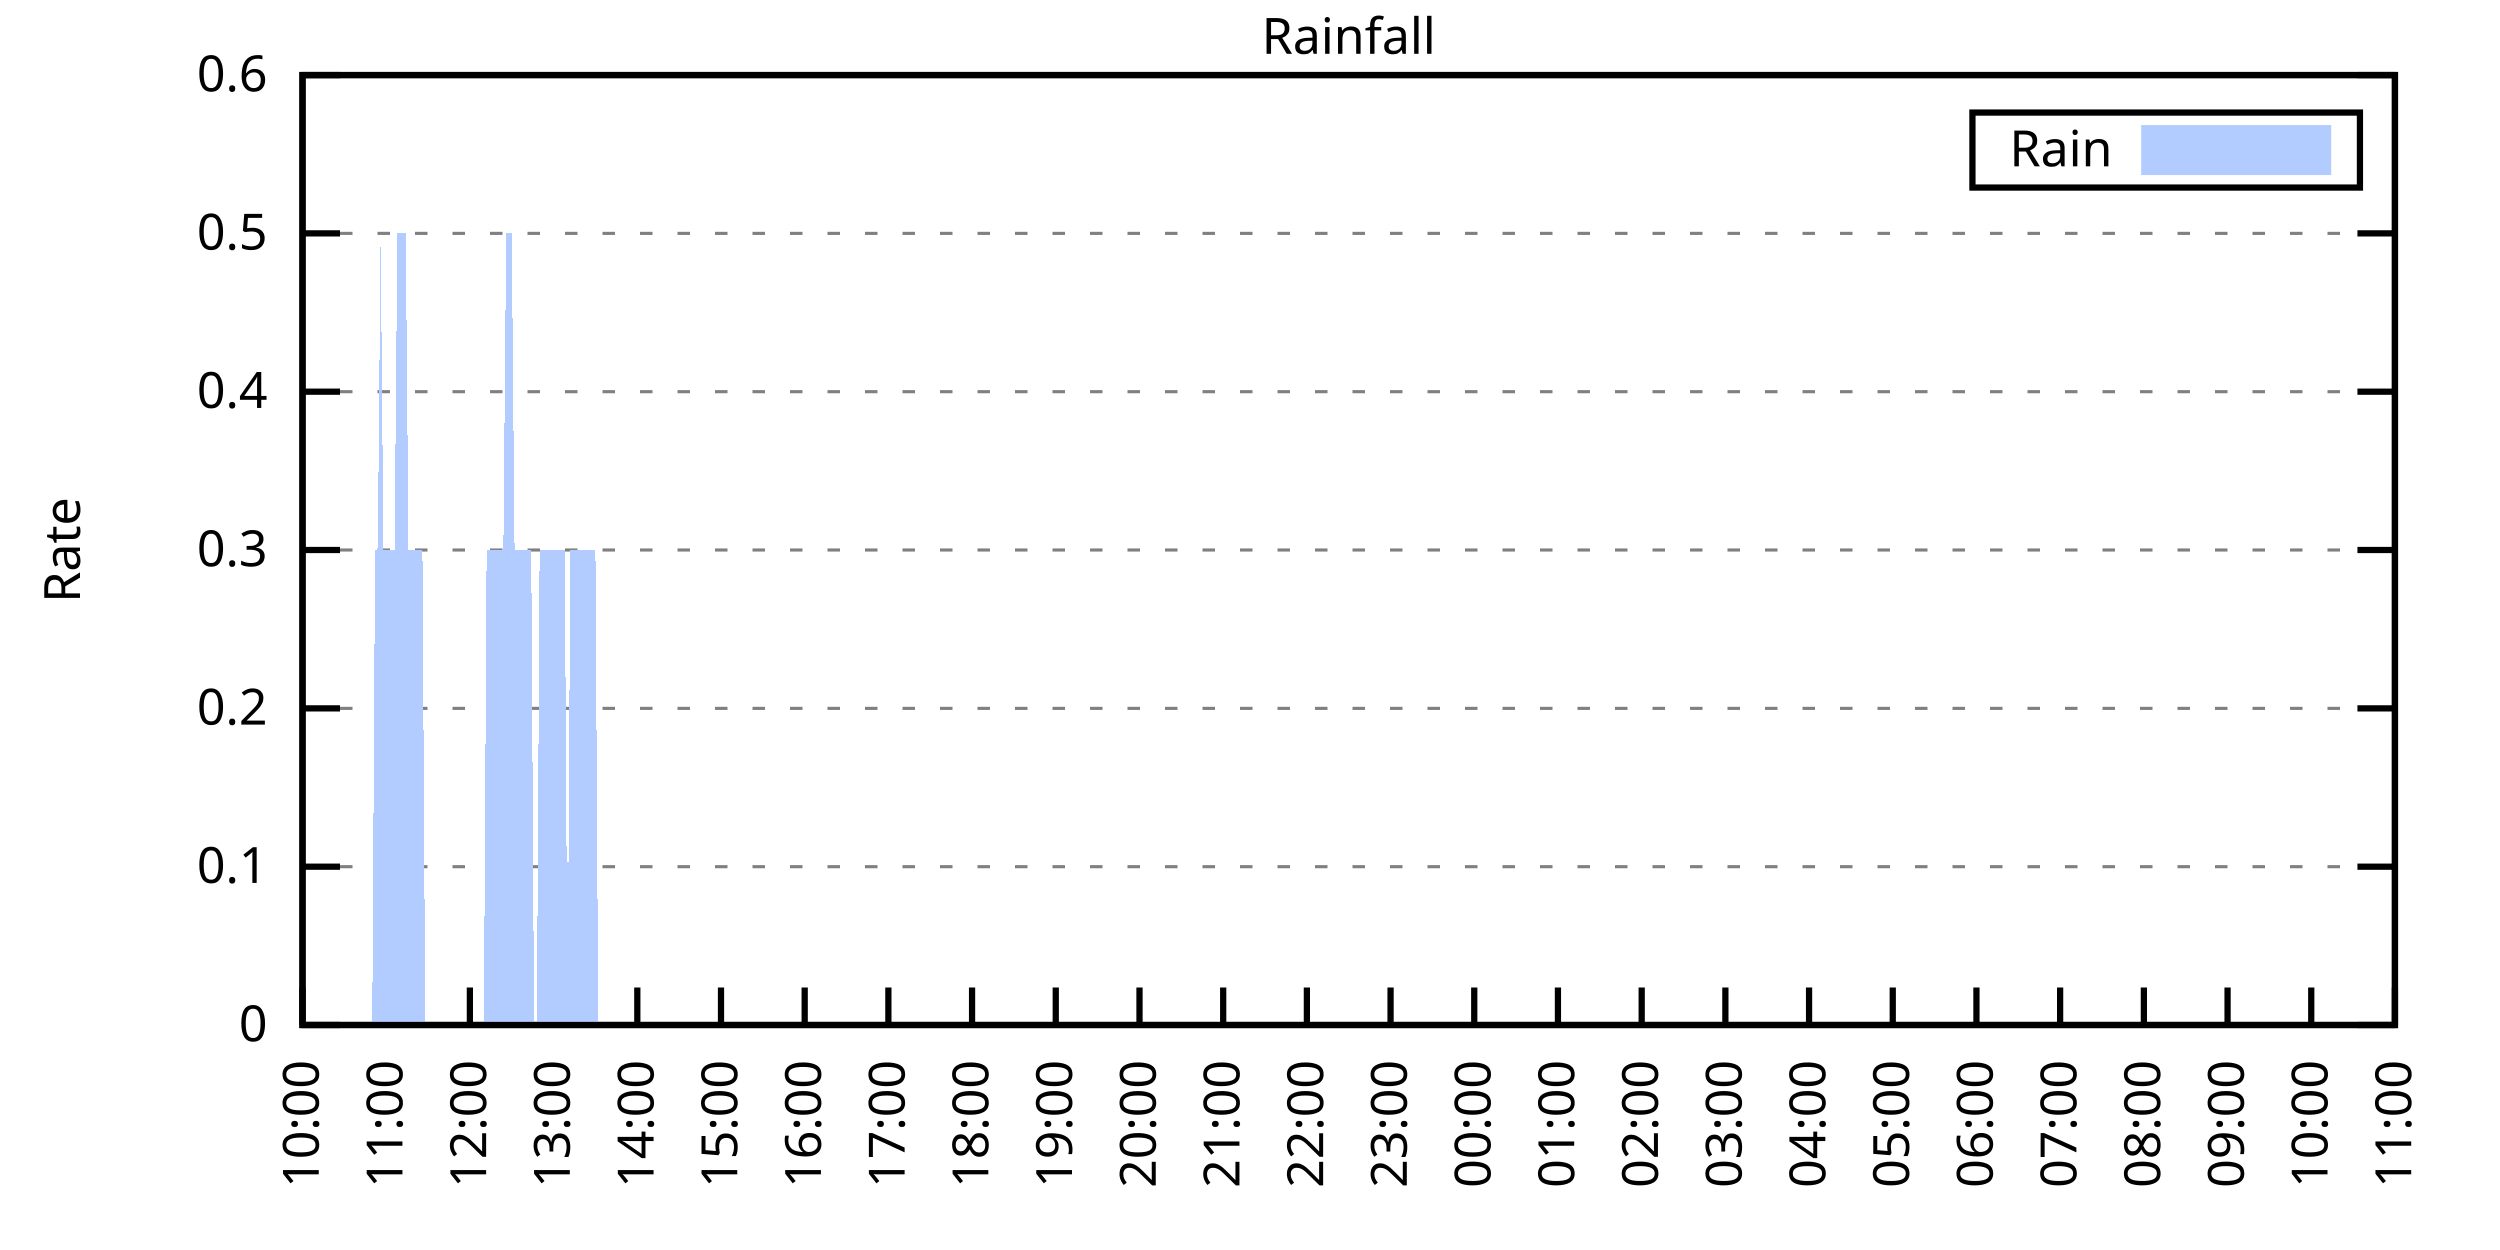
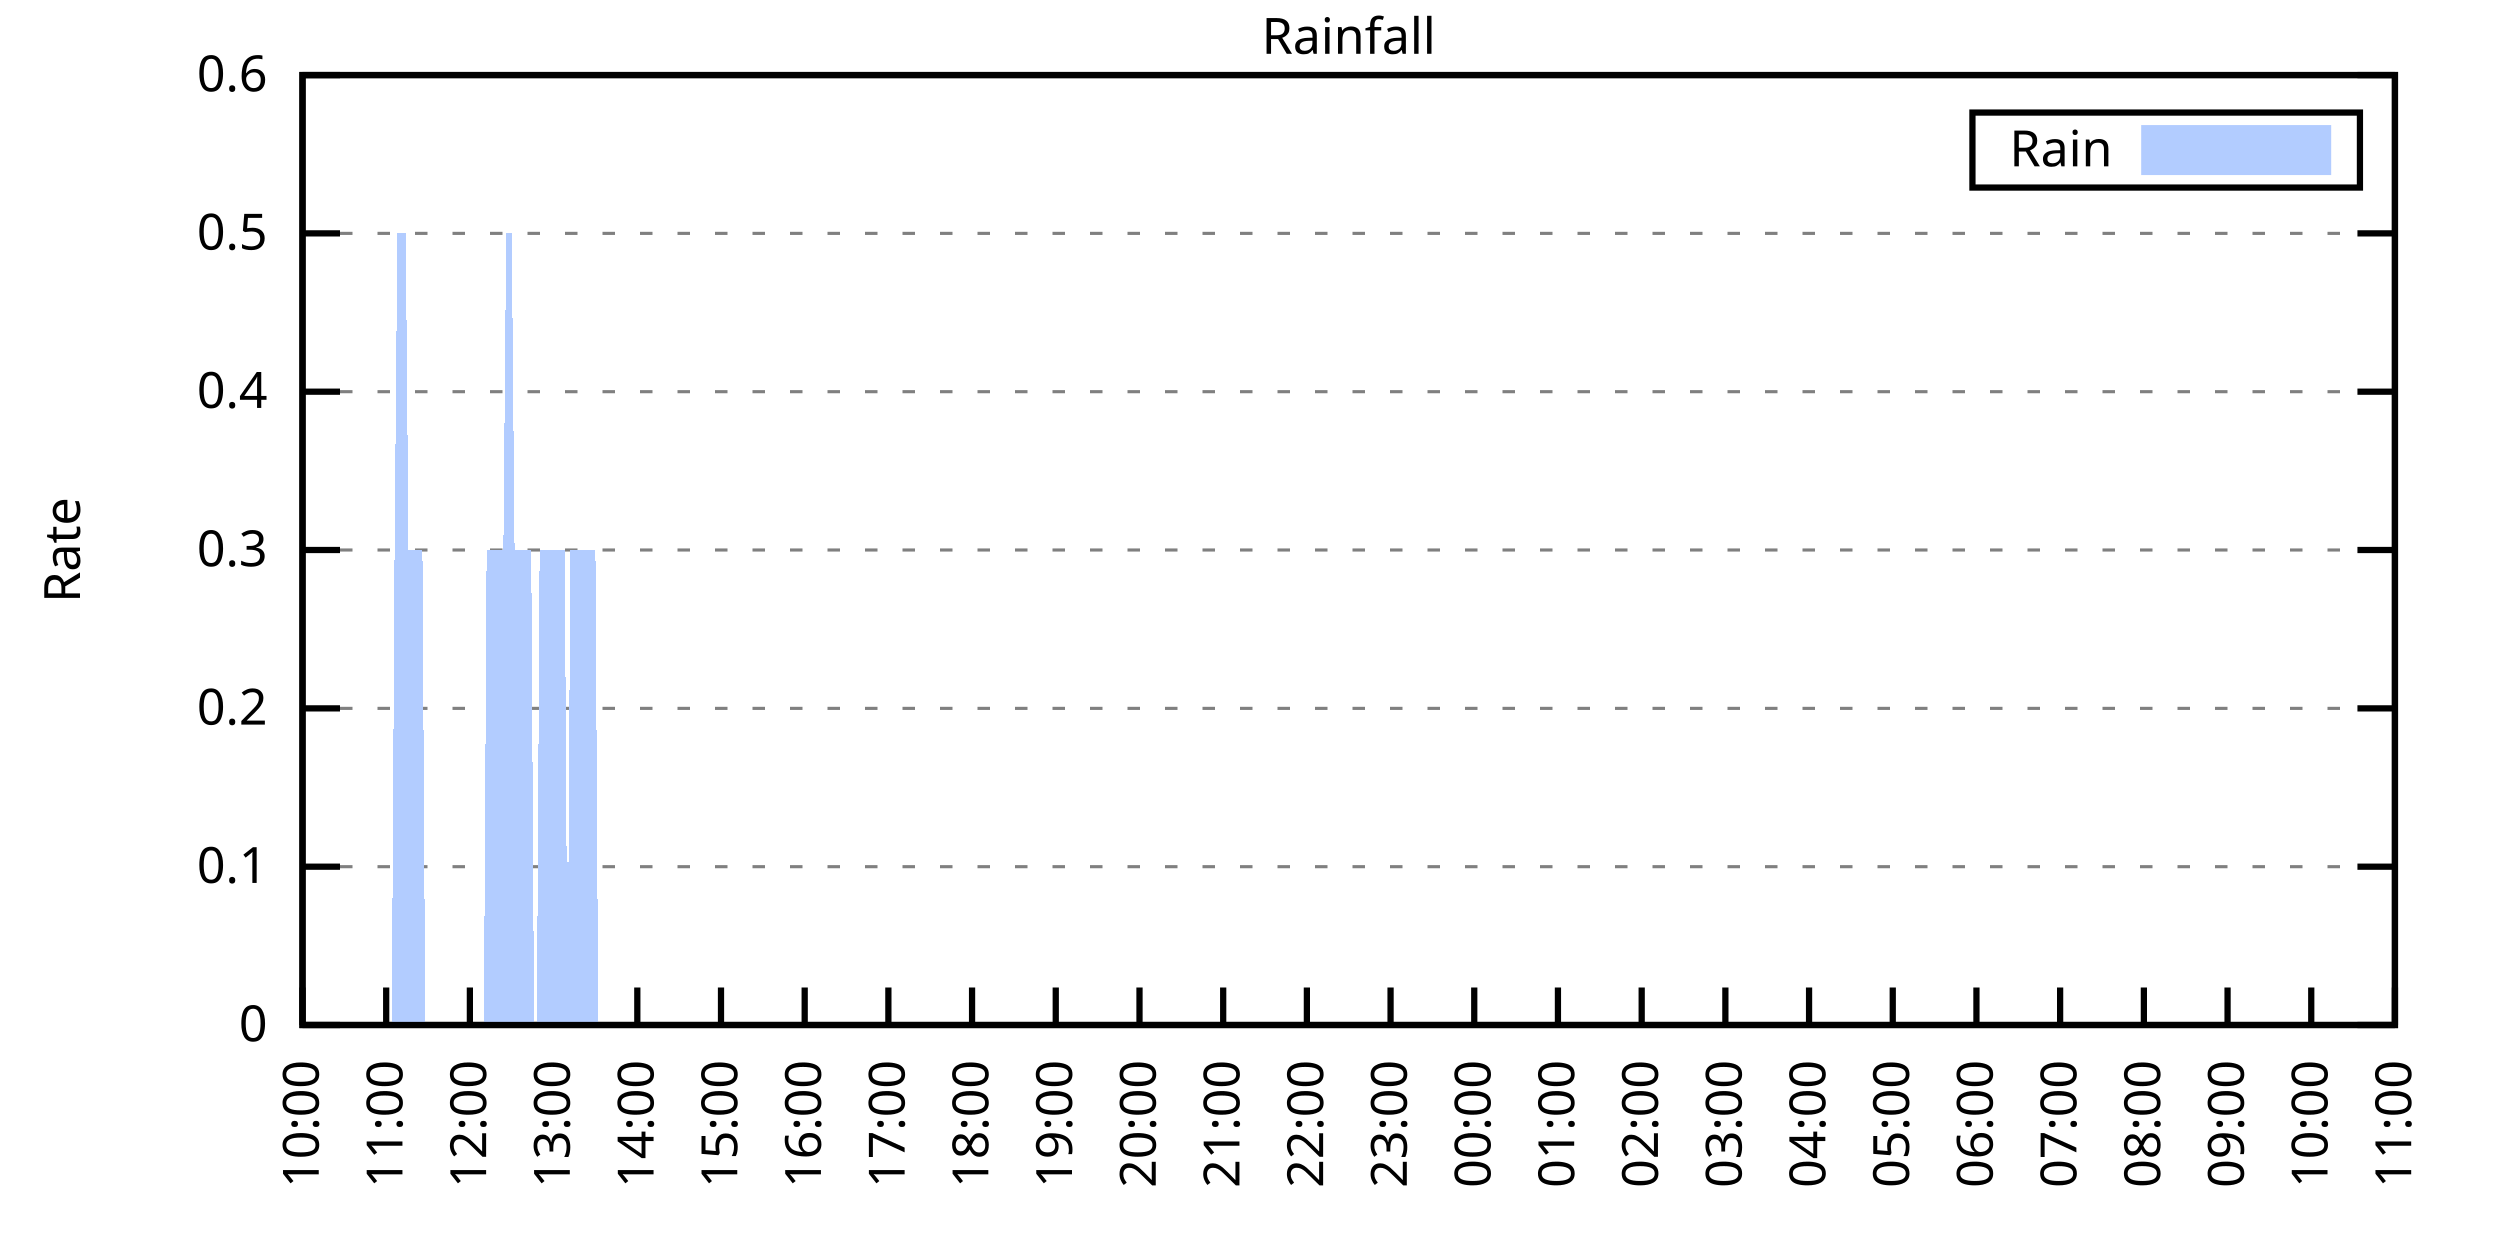
<svg xmlns="http://www.w3.org/2000/svg" xmlns:xlink="http://www.w3.org/1999/xlink" width="400" height="200" viewBox="0 0 400 200">
  <g id="gnuplot_canvas">
    <rect x="0" y="0" width="400" height="200" fill="none" />
    <defs>
      <circle id="gpDot" r="0.5" stroke-width="0.5" stroke="currentColor" />
      <path id="gpPt0" stroke-width="0.333" stroke="currentColor" d="M-1,0 h2 M0,-1 v2" />
      <path id="gpPt1" stroke-width="0.333" stroke="currentColor" d="M-1,-1 L1,1 M1,-1 L-1,1" />
      <path id="gpPt2" stroke-width="0.333" stroke="currentColor" d="M-1,0 L1,0 M0,-1 L0,1 M-1,-1 L1,1 M-1,1 L1,-1" />
      <rect id="gpPt3" stroke-width="0.333" stroke="currentColor" x="-1" y="-1" width="2" height="2" />
      <rect id="gpPt4" stroke-width="0.333" stroke="currentColor" fill="currentColor" x="-1" y="-1" width="2" height="2" />
      <circle id="gpPt5" stroke-width="0.333" stroke="currentColor" cx="0" cy="0" r="1" />
      <use xlink:href="#gpPt5" id="gpPt6" fill="currentColor" stroke="none" />
      <path id="gpPt7" stroke-width="0.333" stroke="currentColor" d="M0,-1.33 L-1.33,0.67 L1.33,0.67 z" />
      <use xlink:href="#gpPt7" id="gpPt8" fill="currentColor" stroke="none" />
      <use xlink:href="#gpPt7" id="gpPt9" stroke="currentColor" transform="rotate(180)" />
      <use xlink:href="#gpPt9" id="gpPt10" fill="currentColor" stroke="none" />
      <use xlink:href="#gpPt3" id="gpPt11" stroke="currentColor" transform="rotate(45)" />
      <use xlink:href="#gpPt11" id="gpPt12" fill="currentColor" stroke="none" />
      <path id="gpPt13" stroke-width="0.333" stroke="currentColor" d="M0,1.330 L1.265,0.411 L0.782,-1.067 L-0.782,-1.076 L-1.265,0.411 z" />
      <use xlink:href="#gpPt13" id="gpPt14" fill="currentColor" stroke="none" />
      <filter id="textbox" filterUnits="objectBoundingBox" x="0" y="0" height="1" width="1">
        <feFlood flood-color="white" flood-opacity="1" result="bgnd" />
        <feComposite in="SourceGraphic" in2="bgnd" operator="atop" />
      </filter>
      <filter id="greybox" filterUnits="objectBoundingBox" x="0" y="0" height="1" width="1">
        <feFlood flood-color="lightgrey" flood-opacity="1" result="grey" />
        <feComposite in="SourceGraphic" in2="grey" operator="atop" />
      </filter>
    </defs>
    <g fill="none" color="white" stroke="currentColor" stroke-width="1.00" stroke-linecap="butt" stroke-linejoin="miter">
</g>
    <g fill="none" color="black" stroke="currentColor" stroke-width="1.00" stroke-linecap="butt" stroke-linejoin="miter">
      <g stroke="none" shape-rendering="crispEdges">
        <polygon fill="rgb(255, 255, 255)" points="48.40,164.00 383.18,164.00 383.18,12.02 48.40,12.02 " />
      </g>
    </g>
    <g fill="none" color="black" stroke="currentColor" stroke-width="1.00" stroke-linecap="butt" stroke-linejoin="miter">
</g>
    <g fill="none" color="black" stroke="black" stroke-width="0.50" stroke-linecap="butt" stroke-linejoin="miter">
</g>
    <g fill="none" color="gray" stroke="currentColor" stroke-width="0.50" stroke-linecap="butt" stroke-linejoin="miter">
      <path stroke="gray" stroke-dasharray="2,4" class="gridline" d="M48.40,164.00 L383.19,164.00  " />
    </g>
    <g fill="none" color="gray" stroke="gray" stroke-width="1.00" stroke-linecap="butt" stroke-linejoin="miter">
</g>
    <g fill="none" color="black" stroke="currentColor" stroke-width="1.00" stroke-linecap="butt" stroke-linejoin="miter">
      <path stroke="black" d="M48.40,164.00 L54.40,164.00 M383.19,164.00 L377.19,164.00  " />
      <g transform="translate(42.80,166.60)" stroke="none" fill="black" font-family="Sans" font-size="8.00" text-anchor="end">
        <text>
          <tspan font-family="Sans"> 0</tspan>
        </text>
      </g>
    </g>
    <g fill="none" color="black" stroke="currentColor" stroke-width="1.00" stroke-linecap="butt" stroke-linejoin="miter">
</g>
    <g fill="none" color="black" stroke="black" stroke-width="0.50" stroke-linecap="butt" stroke-linejoin="miter">
</g>
    <g fill="none" color="gray" stroke="currentColor" stroke-width="0.50" stroke-linecap="butt" stroke-linejoin="miter">
      <path stroke="gray" stroke-dasharray="2,4" class="gridline" d="M48.40,138.67 L383.19,138.67  " />
    </g>
    <g fill="none" color="gray" stroke="gray" stroke-width="1.00" stroke-linecap="butt" stroke-linejoin="miter">
</g>
    <g fill="none" color="black" stroke="currentColor" stroke-width="1.00" stroke-linecap="butt" stroke-linejoin="miter">
      <path stroke="black" d="M48.40,138.67 L54.40,138.67 M383.19,138.67 L377.19,138.67  " />
      <g transform="translate(42.80,141.27)" stroke="none" fill="black" font-family="Sans" font-size="8.00" text-anchor="end">
        <text>
          <tspan font-family="Sans"> 0.1</tspan>
        </text>
      </g>
    </g>
    <g fill="none" color="black" stroke="currentColor" stroke-width="1.00" stroke-linecap="butt" stroke-linejoin="miter">
</g>
    <g fill="none" color="black" stroke="black" stroke-width="0.50" stroke-linecap="butt" stroke-linejoin="miter">
</g>
    <g fill="none" color="gray" stroke="currentColor" stroke-width="0.50" stroke-linecap="butt" stroke-linejoin="miter">
      <path stroke="gray" stroke-dasharray="2,4" class="gridline" d="M48.40,113.34 L383.19,113.34  " />
    </g>
    <g fill="none" color="gray" stroke="gray" stroke-width="1.00" stroke-linecap="butt" stroke-linejoin="miter">
</g>
    <g fill="none" color="black" stroke="currentColor" stroke-width="1.00" stroke-linecap="butt" stroke-linejoin="miter">
      <path stroke="black" d="M48.40,113.34 L54.40,113.34 M383.19,113.34 L377.19,113.34  " />
      <g transform="translate(42.80,115.94)" stroke="none" fill="black" font-family="Sans" font-size="8.00" text-anchor="end">
        <text>
          <tspan font-family="Sans"> 0.2</tspan>
        </text>
      </g>
    </g>
    <g fill="none" color="black" stroke="currentColor" stroke-width="1.00" stroke-linecap="butt" stroke-linejoin="miter">
</g>
    <g fill="none" color="black" stroke="black" stroke-width="0.50" stroke-linecap="butt" stroke-linejoin="miter">
</g>
    <g fill="none" color="gray" stroke="currentColor" stroke-width="0.50" stroke-linecap="butt" stroke-linejoin="miter">
      <path stroke="gray" stroke-dasharray="2,4" class="gridline" d="M48.40,88.00 L383.19,88.00  " />
    </g>
    <g fill="none" color="gray" stroke="gray" stroke-width="1.00" stroke-linecap="butt" stroke-linejoin="miter">
</g>
    <g fill="none" color="black" stroke="currentColor" stroke-width="1.00" stroke-linecap="butt" stroke-linejoin="miter">
      <path stroke="black" d="M48.40,88.00 L54.40,88.00 M383.19,88.00 L377.19,88.00  " />
      <g transform="translate(42.80,90.60)" stroke="none" fill="black" font-family="Sans" font-size="8.00" text-anchor="end">
        <text>
          <tspan font-family="Sans"> 0.3</tspan>
        </text>
      </g>
    </g>
    <g fill="none" color="black" stroke="currentColor" stroke-width="1.00" stroke-linecap="butt" stroke-linejoin="miter">
</g>
    <g fill="none" color="black" stroke="black" stroke-width="0.50" stroke-linecap="butt" stroke-linejoin="miter">
</g>
    <g fill="none" color="gray" stroke="currentColor" stroke-width="0.50" stroke-linecap="butt" stroke-linejoin="miter">
      <path stroke="gray" stroke-dasharray="2,4" class="gridline" d="M48.40,62.67 L383.19,62.67  " />
    </g>
    <g fill="none" color="gray" stroke="gray" stroke-width="1.00" stroke-linecap="butt" stroke-linejoin="miter">
</g>
    <g fill="none" color="black" stroke="currentColor" stroke-width="1.00" stroke-linecap="butt" stroke-linejoin="miter">
      <path stroke="black" d="M48.40,62.67 L54.40,62.67 M383.19,62.67 L377.19,62.67  " />
      <g transform="translate(42.80,65.27)" stroke="none" fill="black" font-family="Sans" font-size="8.00" text-anchor="end">
        <text>
          <tspan font-family="Sans"> 0.4</tspan>
        </text>
      </g>
    </g>
    <g fill="none" color="black" stroke="currentColor" stroke-width="1.00" stroke-linecap="butt" stroke-linejoin="miter">
</g>
    <g fill="none" color="black" stroke="black" stroke-width="0.50" stroke-linecap="butt" stroke-linejoin="miter">
</g>
    <g fill="none" color="gray" stroke="currentColor" stroke-width="0.50" stroke-linecap="butt" stroke-linejoin="miter">
      <path stroke="gray" stroke-dasharray="2,4" class="gridline" d="M48.40,37.34 L383.19,37.34  " />
    </g>
    <g fill="none" color="gray" stroke="gray" stroke-width="1.00" stroke-linecap="butt" stroke-linejoin="miter">
</g>
    <g fill="none" color="black" stroke="currentColor" stroke-width="1.00" stroke-linecap="butt" stroke-linejoin="miter">
      <path stroke="black" d="M48.40,37.34 L54.40,37.34 M383.19,37.34 L377.19,37.34  " />
      <g transform="translate(42.80,39.94)" stroke="none" fill="black" font-family="Sans" font-size="8.00" text-anchor="end">
        <text>
          <tspan font-family="Sans"> 0.5</tspan>
        </text>
      </g>
    </g>
    <g fill="none" color="black" stroke="currentColor" stroke-width="1.00" stroke-linecap="butt" stroke-linejoin="miter">
</g>
    <g fill="none" color="black" stroke="black" stroke-width="0.50" stroke-linecap="butt" stroke-linejoin="miter">
</g>
    <g fill="none" color="gray" stroke="currentColor" stroke-width="0.50" stroke-linecap="butt" stroke-linejoin="miter">
      <path stroke="gray" stroke-dasharray="2,4" class="gridline" d="M48.40,12.01 L383.19,12.01  " />
    </g>
    <g fill="none" color="gray" stroke="gray" stroke-width="1.00" stroke-linecap="butt" stroke-linejoin="miter">
</g>
    <g fill="none" color="black" stroke="currentColor" stroke-width="1.00" stroke-linecap="butt" stroke-linejoin="miter">
      <path stroke="black" d="M48.40,12.01 L54.40,12.01 M383.19,12.01 L377.19,12.01  " />
      <g transform="translate(42.80,14.61)" stroke="none" fill="black" font-family="Sans" font-size="8.00" text-anchor="end">
        <text>
          <tspan font-family="Sans"> 0.6</tspan>
        </text>
      </g>
    </g>
    <g fill="none" color="black" stroke="currentColor" stroke-width="1.00" stroke-linecap="butt" stroke-linejoin="miter">
      <path stroke="black" d="M48.40,164.00 L48.40,158.00  " />
      <g transform="translate(51.00,169.60) rotate(270.00)" stroke="none" fill="black" font-family="Sans" font-size="8.00" text-anchor="end">
        <text>
          <tspan font-family="Sans">10:00</tspan>
        </text>
      </g>
    </g>
    <g fill="none" color="black" stroke="currentColor" stroke-width="1.00" stroke-linecap="butt" stroke-linejoin="miter">
      <path stroke="black" d="M61.79,164.00 L61.79,158.00  " />
      <g transform="translate(64.39,169.60) rotate(270.00)" stroke="none" fill="black" font-family="Sans" font-size="8.00" text-anchor="end">
        <text>
          <tspan font-family="Sans">11:00</tspan>
        </text>
      </g>
    </g>
    <g fill="none" color="black" stroke="currentColor" stroke-width="1.00" stroke-linecap="butt" stroke-linejoin="miter">
      <path stroke="black" d="M75.18,164.00 L75.18,158.00  " />
      <g transform="translate(77.78,169.60) rotate(270.00)" stroke="none" fill="black" font-family="Sans" font-size="8.00" text-anchor="end">
        <text>
          <tspan font-family="Sans">12:00</tspan>
        </text>
      </g>
    </g>
    <g fill="none" color="black" stroke="currentColor" stroke-width="1.00" stroke-linecap="butt" stroke-linejoin="miter">
      <path stroke="black" d="M88.57,164.00 L88.57,158.00  " />
      <g transform="translate(91.17,169.60) rotate(270.00)" stroke="none" fill="black" font-family="Sans" font-size="8.00" text-anchor="end">
        <text>
          <tspan font-family="Sans">13:00</tspan>
        </text>
      </g>
    </g>
    <g fill="none" color="black" stroke="currentColor" stroke-width="1.00" stroke-linecap="butt" stroke-linejoin="miter">
      <path stroke="black" d="M101.97,164.00 L101.97,158.00  " />
      <g transform="translate(104.57,169.60) rotate(270.00)" stroke="none" fill="black" font-family="Sans" font-size="8.00" text-anchor="end">
        <text>
          <tspan font-family="Sans">14:00</tspan>
        </text>
      </g>
    </g>
    <g fill="none" color="black" stroke="currentColor" stroke-width="1.00" stroke-linecap="butt" stroke-linejoin="miter">
      <path stroke="black" d="M115.36,164.00 L115.36,158.00  " />
      <g transform="translate(117.96,169.60) rotate(270.00)" stroke="none" fill="black" font-family="Sans" font-size="8.00" text-anchor="end">
        <text>
          <tspan font-family="Sans">15:00</tspan>
        </text>
      </g>
    </g>
    <g fill="none" color="black" stroke="currentColor" stroke-width="1.00" stroke-linecap="butt" stroke-linejoin="miter">
      <path stroke="black" d="M128.75,164.00 L128.75,158.00  " />
      <g transform="translate(131.35,169.60) rotate(270.00)" stroke="none" fill="black" font-family="Sans" font-size="8.00" text-anchor="end">
        <text>
          <tspan font-family="Sans">16:00</tspan>
        </text>
      </g>
    </g>
    <g fill="none" color="black" stroke="currentColor" stroke-width="1.00" stroke-linecap="butt" stroke-linejoin="miter">
      <path stroke="black" d="M142.14,164.00 L142.14,158.00  " />
      <g transform="translate(144.74,169.60) rotate(270.00)" stroke="none" fill="black" font-family="Sans" font-size="8.00" text-anchor="end">
        <text>
          <tspan font-family="Sans">17:00</tspan>
        </text>
      </g>
    </g>
    <g fill="none" color="black" stroke="currentColor" stroke-width="1.00" stroke-linecap="butt" stroke-linejoin="miter">
      <path stroke="black" d="M155.53,164.00 L155.53,158.00  " />
      <g transform="translate(158.13,169.60) rotate(270.00)" stroke="none" fill="black" font-family="Sans" font-size="8.00" text-anchor="end">
        <text>
          <tspan font-family="Sans">18:00</tspan>
        </text>
      </g>
    </g>
    <g fill="none" color="black" stroke="currentColor" stroke-width="1.00" stroke-linecap="butt" stroke-linejoin="miter">
      <path stroke="black" d="M168.92,164.00 L168.92,158.00  " />
      <g transform="translate(171.52,169.60) rotate(270.00)" stroke="none" fill="black" font-family="Sans" font-size="8.00" text-anchor="end">
        <text>
          <tspan font-family="Sans">19:00</tspan>
        </text>
      </g>
    </g>
    <g fill="none" color="black" stroke="currentColor" stroke-width="1.00" stroke-linecap="butt" stroke-linejoin="miter">
      <path stroke="black" d="M182.32,164.00 L182.32,158.00  " />
      <g transform="translate(184.92,169.60) rotate(270.00)" stroke="none" fill="black" font-family="Sans" font-size="8.00" text-anchor="end">
        <text>
          <tspan font-family="Sans">20:00</tspan>
        </text>
      </g>
    </g>
    <g fill="none" color="black" stroke="currentColor" stroke-width="1.00" stroke-linecap="butt" stroke-linejoin="miter">
      <path stroke="black" d="M195.71,164.00 L195.71,158.00  " />
      <g transform="translate(198.31,169.60) rotate(270.00)" stroke="none" fill="black" font-family="Sans" font-size="8.00" text-anchor="end">
        <text>
          <tspan font-family="Sans">21:00</tspan>
        </text>
      </g>
    </g>
    <g fill="none" color="black" stroke="currentColor" stroke-width="1.00" stroke-linecap="butt" stroke-linejoin="miter">
      <path stroke="black" d="M209.10,164.00 L209.10,158.00  " />
      <g transform="translate(211.70,169.60) rotate(270.00)" stroke="none" fill="black" font-family="Sans" font-size="8.00" text-anchor="end">
        <text>
          <tspan font-family="Sans">22:00</tspan>
        </text>
      </g>
    </g>
    <g fill="none" color="black" stroke="currentColor" stroke-width="1.00" stroke-linecap="butt" stroke-linejoin="miter">
      <path stroke="black" d="M222.49,164.00 L222.49,158.00  " />
      <g transform="translate(225.09,169.60) rotate(270.00)" stroke="none" fill="black" font-family="Sans" font-size="8.00" text-anchor="end">
        <text>
          <tspan font-family="Sans">23:00</tspan>
        </text>
      </g>
    </g>
    <g fill="none" color="black" stroke="currentColor" stroke-width="1.00" stroke-linecap="butt" stroke-linejoin="miter">
      <path stroke="black" d="M235.88,164.00 L235.88,158.00  " />
      <g transform="translate(238.48,169.60) rotate(270.00)" stroke="none" fill="black" font-family="Sans" font-size="8.00" text-anchor="end">
        <text>
          <tspan font-family="Sans">00:00</tspan>
        </text>
      </g>
    </g>
    <g fill="none" color="black" stroke="currentColor" stroke-width="1.00" stroke-linecap="butt" stroke-linejoin="miter">
      <path stroke="black" d="M249.27,164.00 L249.27,158.00  " />
      <g transform="translate(251.87,169.60) rotate(270.00)" stroke="none" fill="black" font-family="Sans" font-size="8.00" text-anchor="end">
        <text>
          <tspan font-family="Sans">01:00</tspan>
        </text>
      </g>
    </g>
    <g fill="none" color="black" stroke="currentColor" stroke-width="1.00" stroke-linecap="butt" stroke-linejoin="miter">
      <path stroke="black" d="M262.67,164.00 L262.67,158.00  " />
      <g transform="translate(265.27,169.60) rotate(270.00)" stroke="none" fill="black" font-family="Sans" font-size="8.00" text-anchor="end">
        <text>
          <tspan font-family="Sans">02:00</tspan>
        </text>
      </g>
    </g>
    <g fill="none" color="black" stroke="currentColor" stroke-width="1.00" stroke-linecap="butt" stroke-linejoin="miter">
      <path stroke="black" d="M276.06,164.00 L276.06,158.00  " />
      <g transform="translate(278.66,169.60) rotate(270.00)" stroke="none" fill="black" font-family="Sans" font-size="8.00" text-anchor="end">
        <text>
          <tspan font-family="Sans">03:00</tspan>
        </text>
      </g>
    </g>
    <g fill="none" color="black" stroke="currentColor" stroke-width="1.00" stroke-linecap="butt" stroke-linejoin="miter">
      <path stroke="black" d="M289.45,164.00 L289.45,158.00  " />
      <g transform="translate(292.05,169.60) rotate(270.00)" stroke="none" fill="black" font-family="Sans" font-size="8.00" text-anchor="end">
        <text>
          <tspan font-family="Sans">04:00</tspan>
        </text>
      </g>
    </g>
    <g fill="none" color="black" stroke="currentColor" stroke-width="1.00" stroke-linecap="butt" stroke-linejoin="miter">
      <path stroke="black" d="M302.84,164.00 L302.84,158.00  " />
      <g transform="translate(305.44,169.60) rotate(270.00)" stroke="none" fill="black" font-family="Sans" font-size="8.00" text-anchor="end">
        <text>
          <tspan font-family="Sans">05:00</tspan>
        </text>
      </g>
    </g>
    <g fill="none" color="black" stroke="currentColor" stroke-width="1.00" stroke-linecap="butt" stroke-linejoin="miter">
      <path stroke="black" d="M316.23,164.00 L316.23,158.00  " />
      <g transform="translate(318.83,169.60) rotate(270.00)" stroke="none" fill="black" font-family="Sans" font-size="8.00" text-anchor="end">
        <text>
          <tspan font-family="Sans">06:00</tspan>
        </text>
      </g>
    </g>
    <g fill="none" color="black" stroke="currentColor" stroke-width="1.00" stroke-linecap="butt" stroke-linejoin="miter">
      <path stroke="black" d="M329.62,164.00 L329.62,158.00  " />
      <g transform="translate(332.22,169.60) rotate(270.00)" stroke="none" fill="black" font-family="Sans" font-size="8.00" text-anchor="end">
        <text>
          <tspan font-family="Sans">07:00</tspan>
        </text>
      </g>
    </g>
    <g fill="none" color="black" stroke="currentColor" stroke-width="1.00" stroke-linecap="butt" stroke-linejoin="miter">
      <path stroke="black" d="M343.02,164.00 L343.02,158.00  " />
      <g transform="translate(345.62,169.60) rotate(270.00)" stroke="none" fill="black" font-family="Sans" font-size="8.00" text-anchor="end">
        <text>
          <tspan font-family="Sans">08:00</tspan>
        </text>
      </g>
    </g>
    <g fill="none" color="black" stroke="currentColor" stroke-width="1.00" stroke-linecap="butt" stroke-linejoin="miter">
      <path stroke="black" d="M356.41,164.00 L356.41,158.00  " />
      <g transform="translate(359.01,169.60) rotate(270.00)" stroke="none" fill="black" font-family="Sans" font-size="8.00" text-anchor="end">
        <text>
          <tspan font-family="Sans">09:00</tspan>
        </text>
      </g>
    </g>
    <g fill="none" color="black" stroke="currentColor" stroke-width="1.00" stroke-linecap="butt" stroke-linejoin="miter">
      <path stroke="black" d="M369.80,164.00 L369.80,158.00  " />
      <g transform="translate(372.40,169.60) rotate(270.00)" stroke="none" fill="black" font-family="Sans" font-size="8.00" text-anchor="end">
        <text>
          <tspan font-family="Sans">10:00</tspan>
        </text>
      </g>
    </g>
    <g fill="none" color="black" stroke="currentColor" stroke-width="1.00" stroke-linecap="butt" stroke-linejoin="miter">
      <path stroke="black" d="M383.19,164.00 L383.19,158.00  " />
      <g transform="translate(385.79,169.60) rotate(270.00)" stroke="none" fill="black" font-family="Sans" font-size="8.00" text-anchor="end">
        <text>
          <tspan font-family="Sans">11:00</tspan>
        </text>
      </g>
    </g>
    <g fill="none" color="black" stroke="currentColor" stroke-width="1.00" stroke-linecap="butt" stroke-linejoin="miter">
</g>
    <g fill="none" color="black" stroke="currentColor" stroke-width="1.00" stroke-linecap="butt" stroke-linejoin="miter">
      <path stroke="black" d="M48.40,12.01 L48.40,164.00 L383.19,164.00 L383.19,12.01 L48.40,12.01 Z  " />
    </g>
    <g fill="none" color="black" stroke="currentColor" stroke-width="1.00" stroke-linecap="butt" stroke-linejoin="miter">
</g>
    <g fill="none" color="black" stroke="currentColor" stroke-width="1.00" stroke-linecap="butt" stroke-linejoin="miter">
      <path stroke="black" d="M315.59,30.01 L315.59,18.01 L377.59,18.01 L377.59,30.01 L315.59,30.01 Z  " />
    </g>
    <g id="Rainfall_plot_1">
      <g fill="none" color="white" stroke="black" stroke-width="2.00" stroke-linecap="butt" stroke-linejoin="miter">
</g>
      <g fill="none" color="black" stroke="currentColor" stroke-width="2.00" stroke-linecap="butt" stroke-linejoin="miter">
        <g transform="translate(337.99,26.61)" stroke="none" fill="black" font-family="Sans" font-size="8.00" text-anchor="end">
          <text>
            <tspan font-family="Sans">Rain</tspan>
          </text>
        </g>
      </g>
      <g fill="none" color="black" stroke="currentColor" stroke-width="2.00" stroke-linecap="butt" stroke-linejoin="miter">
        <g stroke="none" shape-rendering="crispEdges">
          <polygon fill="rgb(178, 204, 255)" points="343.59,27.01 371.99,27.01 371.99,21.01 343.59,21.01 " />
        </g>
        <path stroke="rgb(178, 204, 255)" d="M343.59,27.01 L371.99,27.01 L371.99,21.01 L343.59,21.01 L343.59,27.01 Z  " />
      </g>
      <g fill="none" color="black" stroke="currentColor" stroke-width="2.00" stroke-linecap="butt" stroke-linejoin="miter">
        <g stroke="none" shape-rendering="crispEdges">
-           <polygon fill="rgb(178, 204, 255)" points="55.54,164.00 55.99,164.00 56.43,164.00 56.88,164.00 57.33,164.00 57.77,164.00 58.22,164.00 58.67,164.00 59.11,164.00 59.56,164.00 60.01,88.00 60.45,88.00 60.90,37.34 61.35,88.00 61.79,88.00 62.24,88.00 62.68,88.00 63.13,88.00 63.58,37.34 64.02,37.34 64.47,37.34 64.92,37.34 65.36,88.00 65.81,88.00 66.26,88.00 66.70,88.00 67.15,88.00 67.59,88.00 68.04,164.00 68.49,164.00 68.93,164.00 69.38,164.00 69.83,164.00 70.27,164.00 70.72,164.00 71.17,164.00 71.61,164.00 72.06,164.00 72.50,164.00 72.95,164.00 73.40,164.00 73.84,164.00 74.29,164.00 74.74,164.00 75.18,164.00 75.63,164.00 76.08,164.00 76.52,164.00 76.97,164.00 77.42,164.00 77.86,88.00 78.31,88.00 78.75,88.00 79.20,88.00 79.65,88.00 80.09,88.00 80.54,88.00 80.99,37.34 81.43,37.34 81.88,37.34 82.33,88.00 82.77,88.00 83.22,88.00 83.66,88.00 84.11,88.00 84.56,88.00 85.00,88.00 85.45,164.00 85.90,164.00 86.34,88.00 86.79,88.00 87.24,88.00 87.68,88.00 88.13,88.00 88.57,88.00 89.02,88.00 89.47,88.00 89.91,88.00 90.36,88.00 90.81,164.00 91.25,88.00 91.70,88.00 92.15,88.00 92.59,88.00 93.04,88.00 93.49,88.00 93.93,88.00 94.38,88.00 94.82,88.00 95.27,88.00 95.72,164.00 96.16,164.00 96.61,164.00 97.06,164.00 97.50,164.00 97.95,164.00 98.40,164.00 98.84,164.00 99.29,164.00 99.73,164.00 100.18,164.00 100.63,164.00 101.07,164.00 101.52,164.00 101.97,164.00 102.41,164.00 102.86,164.00 103.31,164.00 103.75,164.00 104.20,164.00 104.64,164.00 105.09,164.00 105.54,164.00 105.98,164.00 106.43,164.00 106.88,164.00 107.32,164.00 107.77,164.00 108.22,164.00 108.66,164.00 109.11,164.00 109.55,164.00 110.00,164.00 110.45,164.00 110.89,164.00 111.34,164.00 111.79,164.00 112.23,164.00 112.68,164.00 113.13,164.00 113.57,164.00 114.02,164.00 114.47,164.00 114.91,164.00 115.36,164.00 115.80,164.00 116.25,164.00 116.70,164.00 117.14,164.00 117.59,164.00 118.04,164.00 118.48,164.00 118.93,164.00 119.38,164.00 119.82,164.00 120.27,164.00 120.71,164.00 121.16,164.00 121.61,164.00 122.05,164.00 122.50,164.00 122.95,164.00 123.39,164.00 123.84,164.00 124.29,164.00 124.73,164.00 125.18,164.00 125.62,164.00 126.07,164.00 126.52,164.00 126.96,164.00 127.41,164.00 127.86,164.00 128.30,164.00 128.75,164.00 129.20,164.00 129.64,164.00 130.09,164.00 130.54,164.00 130.98,164.00 131.43,164.00 131.87,164.00 132.32,164.00 132.77,164.00 133.21,164.00 133.66,164.00 134.11,164.00 134.55,164.00 135.00,164.00 135.45,164.00 135.89,164.00 136.34,164.00 136.78,164.00 137.23,164.00 137.68,164.00 138.12,164.00 138.57,164.00 139.02,164.00 139.46,164.00 139.91,164.00 140.36,164.00 140.80,164.00 141.25,164.00 141.69,164.00 142.14,164.00 142.59,164.00 143.03,164.00 143.48,164.00 143.93,164.00 144.37,164.00 144.82,164.00 145.27,164.00 145.71,164.00 146.16,164.00 146.61,164.00 147.05,164.00 147.50,164.00 147.94,164.00 148.39,164.00 148.84,164.00 149.28,164.00 149.73,164.00 150.18,164.00 150.62,164.00 151.07,164.00 151.52,164.00 151.96,164.00 152.41,164.00 152.85,164.00 153.30,164.00 153.75,164.00 154.19,164.00 154.64,164.00 155.09,164.00 155.53,164.00 155.98,164.00 156.43,164.00 156.87,164.00 157.32,164.00 157.76,164.00 158.21,164.00 158.66,164.00 159.10,164.00 159.55,164.00 160.00,164.00 160.44,164.00 160.89,164.00 161.34,164.00 161.78,164.00 162.23,164.00 162.67,164.00 163.12,164.00 163.57,164.00 164.01,164.00 164.46,164.00 164.91,164.00 165.35,164.00 165.80,164.00 166.25,164.00 166.69,164.00 167.14,164.00 167.59,164.00 168.03,164.00 168.48,164.00 168.92,164.00 169.37,164.00 169.82,164.00 170.26,164.00 170.71,164.00 171.16,164.00 171.60,164.00 172.05,164.00 172.50,164.00 172.94,164.00 173.39,164.00 173.83,164.00 174.28,164.00 174.73,164.00 175.17,164.00 175.62,164.00 176.07,164.00 176.51,164.00 176.96,164.00 177.41,164.00 177.85,164.00 178.30,164.00 178.74,164.00 179.19,164.00 179.64,164.00 180.08,164.00 180.53,164.00 180.98,164.00 181.42,164.00 181.87,164.00 182.32,164.00 182.76,164.00 183.21,164.00 183.66,164.00 184.10,164.00 184.55,164.00 184.99,164.00 185.44,164.00 185.89,164.00 186.33,164.00 186.78,164.00 187.23,164.00 187.67,164.00 188.12,164.00 188.57,164.00 189.01,164.00 189.46,164.00 189.90,164.00 190.35,164.00 190.80,164.00 191.24,164.00 191.69,164.00 192.14,164.00 192.58,164.00 193.03,164.00 193.48,164.00 193.92,164.00 194.37,164.00 194.81,164.00 195.26,164.00 195.71,164.00 196.15,164.00 196.60,164.00 197.05,164.00 197.49,164.00 197.94,164.00 198.39,164.00 198.83,164.00 199.28,164.00 199.73,164.00 200.17,164.00 200.62,164.00 201.06,164.00 201.51,164.00 201.96,164.00 202.40,164.00 202.85,164.00 203.30,164.00 203.74,164.00 204.19,164.00 204.64,164.00 205.08,164.00 205.53,164.00 205.97,164.00 206.42,164.00 206.87,164.00 207.31,164.00 207.76,164.00 208.21,164.00 208.65,164.00 209.10,164.00 209.55,164.00 209.99,164.00 210.44,164.00 210.88,164.00 211.33,164.00 211.78,164.00 212.22,164.00 212.67,164.00 213.12,164.00 213.56,164.00 214.01,164.00 214.46,164.00 214.90,164.00 215.35,164.00 215.80,164.00 216.24,164.00 216.69,164.00 217.13,164.00 217.58,164.00 218.03,164.00 218.47,164.00 218.92,164.00 219.37,164.00 219.81,164.00 220.26,164.00 220.71,164.00 221.15,164.00 221.60,164.00 222.04,164.00 222.49,164.00 222.94,164.00 223.38,164.00 223.83,164.00 224.28,164.00 224.72,164.00 225.17,164.00 225.62,164.00 226.06,164.00 226.51,164.00 226.95,164.00 227.40,164.00 227.85,164.00 228.29,164.00 228.74,164.00 229.19,164.00 229.63,164.00 230.08,164.00 230.53,164.00 230.97,164.00 231.42,164.00 231.86,164.00 232.31,164.00 232.76,164.00 233.20,164.00 233.65,164.00 234.10,164.00 234.54,164.00 234.99,164.00 235.44,164.00 235.88,164.00 236.33,164.00 236.78,164.00 237.22,164.00 237.67,164.00 238.11,164.00 238.56,164.00 239.01,164.00 239.45,164.00 239.90,164.00 240.35,164.00 240.79,164.00 241.24,164.00 241.69,164.00 242.13,164.00 242.58,164.00 243.02,164.00 243.47,164.00 243.92,164.00 244.36,164.00 244.81,164.00 245.26,164.00 245.70,164.00 246.15,164.00 246.60,164.00 247.04,164.00 247.49,164.00 247.93,164.00 248.38,164.00 248.83,164.00 249.27,164.00 249.72,164.00 250.17,164.00 250.61,164.00 251.06,164.00 251.51,164.00 251.95,164.00 252.40,164.00 252.85,164.00 253.29,164.00 253.74,164.00 254.18,164.00 254.63,164.00 255.08,164.00 255.52,164.00 255.97,164.00 256.42,164.00 256.86,164.00 257.31,164.00 257.76,164.00 258.20,164.00 258.65,164.00 259.09,164.00 259.54,164.00 259.99,164.00 260.43,164.00 260.88,164.00 261.33,164.00 261.77,164.00 262.22,164.00 262.67,164.00 263.11,164.00 263.56,164.00 264.00,164.00 264.45,164.00 264.90,164.00 265.34,164.00 265.79,164.00 266.24,164.00 266.68,164.00 267.13,164.00 267.58,164.00 268.02,164.00 268.47,164.00 268.92,164.00 269.36,164.00 269.81,164.00 270.25,164.00 270.70,164.00 271.15,164.00 271.59,164.00 272.04,164.00 272.49,164.00 272.93,164.00 273.38,164.00 273.83,164.00 274.27,164.00 274.72,164.00 275.16,164.00 275.61,164.00 276.06,164.00 276.50,164.00 276.95,164.00 277.40,164.00 277.84,164.00 278.29,164.00 278.74,164.00 279.18,164.00 279.63,164.00 280.07,164.00 280.52,164.00 280.97,164.00 281.41,164.00 281.86,164.00 282.31,164.00 282.75,164.00 283.20,164.00 283.65,164.00 284.09,164.00 284.54,164.00 284.98,164.00 285.43,164.00 285.88,164.00 286.32,164.00 286.77,164.00 287.22,164.00 287.66,164.00 288.11,164.00 288.56,164.00 289.00,164.00 289.45,164.00 289.90,164.00 290.34,164.00 290.79,164.00 291.23,164.00 291.68,164.00 292.13,164.00 292.57,164.00 293.02,164.00 293.47,164.00 293.91,164.00 294.36,164.00 294.81,164.00 295.25,164.00 295.70,164.00 296.14,164.00 296.59,164.00 297.04,164.00 297.48,164.00 297.93,164.00 298.38,164.00 298.82,164.00 299.27,164.00 299.72,164.00 300.16,164.00 300.61,164.00 301.05,164.00 301.50,164.00 301.95,164.00 302.39,164.00 302.84,164.00 303.29,164.00 303.73,164.00 304.18,164.00 304.63,164.00 305.07,164.00 305.52,164.00 305.97,164.00 306.41,164.00 306.86,164.00 307.30,164.00 307.75,164.00 308.20,164.00 308.64,164.00 309.09,164.00 309.54,164.00 309.98,164.00 310.43,164.00 310.88,164.00 311.32,164.00 311.77,164.00 312.21,164.00 312.66,164.00 313.11,164.00 313.55,164.00 314.00,164.00 314.45,164.00 314.89,164.00 315.34,164.00 315.79,164.00 316.23,164.00 316.68,164.00 317.12,164.00 317.57,164.00 318.02,164.00 318.46,164.00 318.91,164.00 319.36,164.00 319.80,164.00 320.25,164.00 320.70,164.00 321.14,164.00 321.59,164.00 322.04,164.00 322.48,164.00 322.93,164.00 323.37,164.00 323.82,164.00 324.27,164.00 324.71,164.00 325.16,164.00 325.61,164.00 326.05,164.00 326.50,164.00 326.95,164.00 327.39,164.00 327.84,164.00 328.28,164.00 328.73,164.00 329.18,164.00 329.62,164.00 330.07,164.00 330.52,164.00 330.96,164.00 331.41,164.00 331.86,164.00 332.30,164.00 332.75,164.00 333.19,164.00 333.64,164.00 334.09,164.00 334.53,164.00 334.98,164.00 335.43,164.00 335.87,164.00 336.32,164.00 336.77,164.00 337.21,164.00 337.66,164.00 338.10,164.00 338.55,164.00 339.00,164.00 339.44,164.00 339.89,164.00 340.34,164.00 340.78,164.00 341.23,164.00 341.68,164.00 342.12,164.00 342.57,164.00 343.02,164.00 343.46,164.00 343.91,164.00 344.35,164.00 344.80,164.00 345.25,164.00 345.69,164.00 346.14,164.00 346.59,164.00 347.03,164.00 347.48,164.00 347.93,164.00 348.37,164.00 348.82,164.00 349.26,164.00 349.71,164.00 350.16,164.00 350.60,164.00 351.05,164.00 351.50,164.00 351.94,164.00 352.39,164.00 352.84,164.00 353.28,164.00 353.73,164.00 354.17,164.00 354.62,164.00 355.07,164.00 355.51,164.00 355.96,164.00 356.41,164.00 356.85,164.00 357.30,164.00 357.75,164.00 358.19,164.00 358.64,164.00 359.09,164.00 359.53,164.00 359.98,164.00 360.42,164.00 360.87,164.00 361.32,164.00 361.76,164.00 362.21,164.00 362.66,164.00 363.10,164.00 363.55,164.00 364.00,164.00 364.44,164.00 364.89,164.00 365.33,164.00 365.78,164.00 366.23,164.00 366.67,164.00 367.12,164.00 367.57,164.00 368.01,164.00 368.46,164.00 368.91,164.00 369.35,164.00 369.80,164.00 370.24,164.00 370.69,164.00 371.14,164.00 371.58,164.00 372.03,164.00 372.48,164.00 372.92,164.00 373.37,164.00 373.82,164.00 374.26,164.00 374.71,164.00 375.16,164.00 375.60,164.00 376.05,164.00 376.49,164.00 376.49,164.00 55.54,164.00 " />
+           <polygon fill="rgb(178, 204, 255)" points="58.67,164.00 59.11,164.00 59.56,164.00 60.01,164.00 60.45,164.00 60.90,164.00 61.35,164.00 61.79,164.00 62.24,164.00 62.68,164.00 63.13,88.00 63.58,37.34 64.02,37.34 64.47,37.34 64.92,37.34 65.36,88.00 65.81,88.00 66.26,88.00 66.70,88.00 67.15,88.00 67.59,88.00 68.04,164.00 68.49,164.00 68.93,164.00 69.38,164.00 69.83,164.00 70.27,164.00 70.72,164.00 71.17,164.00 71.61,164.00 72.06,164.00 72.50,164.00 72.95,164.00 73.40,164.00 73.84,164.00 74.29,164.00 74.74,164.00 75.18,164.00 75.63,164.00 76.08,164.00 76.52,164.00 76.97,164.00 77.42,164.00 77.86,88.00 78.31,88.00 78.75,88.00 79.20,88.00 79.65,88.00 80.09,88.00 80.54,88.00 80.99,37.34 81.43,37.34 81.88,37.34 82.33,88.00 82.77,88.00 83.22,88.00 83.66,88.00 84.11,88.00 84.56,88.00 85.00,88.00 85.45,164.00 85.90,164.00 86.34,88.00 86.79,88.00 87.24,88.00 87.68,88.00 88.13,88.00 88.57,88.00 89.02,88.00 89.47,88.00 89.91,88.00 90.36,88.00 90.81,164.00 91.25,88.00 91.70,88.00 92.15,88.00 92.59,88.00 93.04,88.00 93.49,88.00 93.93,88.00 94.38,88.00 94.82,88.00 95.27,88.00 95.72,164.00 96.16,164.00 96.61,164.00 97.06,164.00 97.50,164.00 97.95,164.00 98.40,164.00 98.84,164.00 99.29,164.00 99.73,164.00 100.18,164.00 100.63,164.00 101.07,164.00 101.52,164.00 101.97,164.00 102.41,164.00 102.86,164.00 103.31,164.00 103.75,164.00 104.20,164.00 104.64,164.00 105.09,164.00 105.54,164.00 105.98,164.00 106.43,164.00 106.88,164.00 107.32,164.00 107.77,164.00 108.22,164.00 108.66,164.00 109.11,164.00 109.55,164.00 110.00,164.00 110.45,164.00 110.89,164.00 111.34,164.00 111.79,164.00 112.23,164.00 112.68,164.00 113.13,164.00 113.57,164.00 114.02,164.00 114.47,164.00 114.91,164.00 115.36,164.00 115.80,164.00 116.25,164.00 116.70,164.00 117.14,164.00 117.59,164.00 118.04,164.00 118.48,164.00 118.93,164.00 119.38,164.00 119.82,164.00 120.27,164.00 120.71,164.00 121.16,164.00 121.61,164.00 122.05,164.00 122.50,164.00 122.95,164.00 123.39,164.00 123.84,164.00 124.29,164.00 124.73,164.00 125.18,164.00 125.62,164.00 126.07,164.00 126.52,164.00 126.96,164.00 127.41,164.00 127.86,164.00 128.30,164.00 128.75,164.00 129.20,164.00 129.64,164.00 130.09,164.00 130.54,164.00 130.98,164.00 131.43,164.00 131.87,164.00 132.32,164.00 132.77,164.00 133.21,164.00 133.66,164.00 134.11,164.00 134.55,164.00 135.00,164.00 135.45,164.00 135.89,164.00 136.34,164.00 136.78,164.00 137.23,164.00 137.68,164.00 138.12,164.00 138.57,164.00 139.02,164.00 139.46,164.00 139.91,164.00 140.36,164.00 140.80,164.00 141.25,164.00 141.69,164.00 142.14,164.00 142.59,164.00 143.03,164.00 143.48,164.00 143.93,164.00 144.37,164.00 144.82,164.00 145.27,164.00 145.71,164.00 146.16,164.00 146.61,164.00 147.05,164.00 147.50,164.00 147.94,164.00 148.39,164.00 148.84,164.00 149.28,164.00 149.73,164.00 150.18,164.00 150.62,164.00 151.07,164.00 151.52,164.00 151.96,164.00 152.41,164.00 152.85,164.00 153.30,164.00 153.75,164.00 154.19,164.00 154.64,164.00 155.09,164.00 155.53,164.00 155.98,164.00 156.43,164.00 156.87,164.00 157.32,164.00 157.76,164.00 158.21,164.00 158.66,164.00 159.10,164.00 159.55,164.00 160.00,164.00 160.44,164.00 160.89,164.00 161.34,164.00 161.78,164.00 162.23,164.00 162.67,164.00 163.12,164.00 163.57,164.00 164.01,164.00 164.46,164.00 164.91,164.00 165.35,164.00 165.80,164.00 166.25,164.00 166.69,164.00 167.14,164.00 167.59,164.00 168.03,164.00 168.48,164.00 168.92,164.00 169.37,164.00 169.82,164.00 170.26,164.00 170.71,164.00 171.16,164.00 171.60,164.00 172.05,164.00 172.50,164.00 172.94,164.00 173.39,164.00 173.83,164.00 174.28,164.00 174.73,164.00 175.17,164.00 175.62,164.00 176.07,164.00 176.51,164.00 176.96,164.00 177.41,164.00 177.85,164.00 178.30,164.00 178.74,164.00 179.19,164.00 179.64,164.00 180.08,164.00 180.53,164.00 180.98,164.00 181.42,164.00 181.87,164.00 182.32,164.00 182.76,164.00 183.21,164.00 183.66,164.00 184.10,164.00 184.55,164.00 184.99,164.00 185.44,164.00 185.89,164.00 186.33,164.00 186.78,164.00 187.23,164.00 187.67,164.00 188.12,164.00 188.57,164.00 189.01,164.00 189.46,164.00 189.90,164.00 190.35,164.00 190.80,164.00 191.24,164.00 191.69,164.00 192.14,164.00 192.58,164.00 193.03,164.00 193.48,164.00 193.92,164.00 194.37,164.00 194.81,164.00 195.26,164.00 195.71,164.00 196.15,164.00 196.60,164.00 197.05,164.00 197.49,164.00 197.94,164.00 198.39,164.00 198.83,164.00 199.28,164.00 199.73,164.00 200.17,164.00 200.62,164.00 201.06,164.00 201.51,164.00 201.96,164.00 202.40,164.00 202.85,164.00 203.30,164.00 203.74,164.00 204.19,164.00 204.64,164.00 205.08,164.00 205.53,164.00 205.97,164.00 206.42,164.00 206.87,164.00 207.31,164.00 207.76,164.00 208.21,164.00 208.65,164.00 209.10,164.00 209.55,164.00 209.99,164.00 210.44,164.00 210.88,164.00 211.33,164.00 211.78,164.00 212.22,164.00 212.67,164.00 213.12,164.00 213.56,164.00 214.01,164.00 214.46,164.00 214.90,164.00 215.35,164.00 215.80,164.00 216.24,164.00 216.69,164.00 217.13,164.00 217.58,164.00 218.03,164.00 218.47,164.00 218.92,164.00 219.37,164.00 219.81,164.00 220.26,164.00 220.71,164.00 221.15,164.00 221.60,164.00 222.04,164.00 222.49,164.00 222.94,164.00 223.38,164.00 223.83,164.00 224.28,164.00 224.72,164.00 225.17,164.00 225.62,164.00 226.06,164.00 226.51,164.00 226.95,164.00 227.40,164.00 227.85,164.00 228.29,164.00 228.74,164.00 229.19,164.00 229.63,164.00 230.08,164.00 230.53,164.00 230.97,164.00 231.42,164.00 231.86,164.00 232.31,164.00 232.76,164.00 233.20,164.00 233.65,164.00 234.10,164.00 234.54,164.00 234.99,164.00 235.44,164.00 235.88,164.00 236.33,164.00 236.78,164.00 237.22,164.00 237.67,164.00 238.11,164.00 238.56,164.00 239.01,164.00 239.45,164.00 239.90,164.00 240.35,164.00 240.79,164.00 241.24,164.00 241.69,164.00 242.13,164.00 242.58,164.00 243.02,164.00 243.47,164.00 243.92,164.00 244.36,164.00 244.81,164.00 245.26,164.00 245.70,164.00 246.15,164.00 246.60,164.00 247.04,164.00 247.49,164.00 247.93,164.00 248.38,164.00 248.83,164.00 249.27,164.00 249.72,164.00 250.17,164.00 250.61,164.00 251.06,164.00 251.51,164.00 251.95,164.00 252.40,164.00 252.85,164.00 253.29,164.00 253.74,164.00 254.18,164.00 254.63,164.00 255.08,164.00 255.52,164.00 255.97,164.00 256.42,164.00 256.86,164.00 257.31,164.00 257.76,164.00 258.20,164.00 258.65,164.00 259.09,164.00 259.54,164.00 259.99,164.00 260.43,164.00 260.88,164.00 261.33,164.00 261.77,164.00 262.22,164.00 262.67,164.00 263.11,164.00 263.56,164.00 264.00,164.00 264.45,164.00 264.90,164.00 265.34,164.00 265.79,164.00 266.24,164.00 266.68,164.00 267.13,164.00 267.58,164.00 268.02,164.00 268.47,164.00 268.92,164.00 269.36,164.00 269.81,164.00 270.25,164.00 270.70,164.00 271.15,164.00 271.59,164.00 272.04,164.00 272.49,164.00 272.93,164.00 273.38,164.00 273.83,164.00 274.27,164.00 274.72,164.00 275.16,164.00 275.61,164.00 276.06,164.00 276.50,164.00 276.95,164.00 277.40,164.00 277.84,164.00 278.29,164.00 278.74,164.00 279.18,164.00 279.63,164.00 280.07,164.00 280.52,164.00 280.97,164.00 281.41,164.00 281.86,164.00 282.31,164.00 282.75,164.00 283.20,164.00 283.65,164.00 284.09,164.00 284.54,164.00 284.98,164.00 285.43,164.00 285.88,164.00 286.32,164.00 286.77,164.00 287.22,164.00 287.66,164.00 288.11,164.00 288.56,164.00 289.00,164.00 289.45,164.00 289.90,164.00 290.34,164.00 290.79,164.00 291.23,164.00 291.68,164.00 292.13,164.00 292.57,164.00 293.02,164.00 293.47,164.00 293.91,164.00 294.36,164.00 294.81,164.00 295.25,164.00 295.70,164.00 296.14,164.00 296.59,164.00 297.04,164.00 297.48,164.00 297.93,164.00 298.38,164.00 298.82,164.00 299.27,164.00 299.72,164.00 300.16,164.00 300.61,164.00 301.05,164.00 301.50,164.00 301.95,164.00 302.39,164.00 302.84,164.00 303.29,164.00 303.73,164.00 304.18,164.00 304.63,164.00 305.07,164.00 305.52,164.00 305.97,164.00 306.41,164.00 306.86,164.00 307.30,164.00 307.75,164.00 308.20,164.00 308.64,164.00 309.09,164.00 309.54,164.00 309.98,164.00 310.43,164.00 310.88,164.00 311.32,164.00 311.77,164.00 312.21,164.00 312.66,164.00 313.11,164.00 313.55,164.00 314.00,164.00 314.45,164.00 314.89,164.00 315.34,164.00 315.79,164.00 316.23,164.00 316.68,164.00 317.12,164.00 317.57,164.00 318.02,164.00 318.46,164.00 318.91,164.00 319.36,164.00 319.80,164.00 320.25,164.00 320.70,164.00 321.14,164.00 321.59,164.00 322.04,164.00 322.48,164.00 322.93,164.00 323.37,164.00 323.82,164.00 324.27,164.00 324.71,164.00 325.16,164.00 325.61,164.00 326.05,164.00 326.50,164.00 326.95,164.00 327.39,164.00 327.84,164.00 328.28,164.00 328.73,164.00 329.18,164.00 329.62,164.00 330.07,164.00 330.52,164.00 330.96,164.00 331.41,164.00 331.86,164.00 332.30,164.00 332.75,164.00 333.19,164.00 333.64,164.00 334.09,164.00 334.53,164.00 334.98,164.00 335.43,164.00 335.87,164.00 336.32,164.00 336.77,164.00 337.21,164.00 337.66,164.00 338.10,164.00 338.55,164.00 339.00,164.00 339.44,164.00 339.89,164.00 340.34,164.00 340.78,164.00 341.23,164.00 341.68,164.00 342.12,164.00 342.57,164.00 343.02,164.00 343.46,164.00 343.91,164.00 344.35,164.00 344.80,164.00 345.25,164.00 345.69,164.00 346.14,164.00 346.59,164.00 347.03,164.00 347.48,164.00 347.93,164.00 348.37,164.00 348.82,164.00 349.26,164.00 349.71,164.00 350.16,164.00 350.60,164.00 351.05,164.00 351.50,164.00 351.94,164.00 352.39,164.00 352.84,164.00 353.28,164.00 353.73,164.00 354.17,164.00 354.62,164.00 355.07,164.00 355.51,164.00 355.96,164.00 356.41,164.00 356.85,164.00 357.30,164.00 357.75,164.00 358.19,164.00 358.64,164.00 359.09,164.00 359.53,164.00 359.98,164.00 360.42,164.00 360.87,164.00 361.32,164.00 361.76,164.00 362.21,164.00 362.66,164.00 363.10,164.00 363.55,164.00 364.00,164.00 364.44,164.00 364.89,164.00 365.33,164.00 365.78,164.00 366.23,164.00 366.67,164.00 367.12,164.00 367.57,164.00 368.01,164.00 368.46,164.00 368.91,164.00 369.35,164.00 369.80,164.00 370.24,164.00 370.69,164.00 371.14,164.00 371.58,164.00 372.03,164.00 372.48,164.00 372.92,164.00 373.37,164.00 373.82,164.00 374.26,164.00 374.71,164.00 375.16,164.00 375.60,164.00 376.05,164.00 376.49,164.00 376.94,164.00 377.39,164.00 377.83,164.00 378.28,164.00 378.73,164.00 379.17,164.00 379.62,164.00 379.62,164.00 58.67,164.00 " />
        </g>
      </g>
    </g>
    <g fill="none" color="black" stroke="currentColor" stroke-width="2.00" stroke-linecap="butt" stroke-linejoin="miter">
</g>
    <g fill="none" color="black" stroke="black" stroke-width="1.00" stroke-linecap="butt" stroke-linejoin="miter">
</g>
    <g fill="none" color="black" stroke="currentColor" stroke-width="1.00" stroke-linecap="butt" stroke-linejoin="miter">
      <path stroke="black" d="M48.40,12.01 L48.40,164.00 L383.19,164.00 L383.19,12.01 L48.40,12.01 Z  " />
      <g transform="translate(12.80,88.01) rotate(270.00)" stroke="none" fill="black" font-family="Sans" font-size="8.00" text-anchor="middle">
        <text>
          <tspan font-family="Sans">Rate</tspan>
        </text>
      </g>
    </g>
    <g fill="none" color="black" stroke="currentColor" stroke-width="1.00" stroke-linecap="butt" stroke-linejoin="miter">
</g>
    <g fill="none" color="black" stroke="currentColor" stroke-width="1.00" stroke-linecap="butt" stroke-linejoin="miter">
      <g transform="translate(215.79,8.61)" stroke="none" fill="black" font-family="Sans" font-size="8.00" text-anchor="middle">
        <text>
          <tspan font-family="Sans">Rainfall</tspan>
        </text>
      </g>
    </g>
    <g fill="none" color="black" stroke="currentColor" stroke-width="1.00" stroke-linecap="butt" stroke-linejoin="miter">
</g>
  </g>
</svg>
